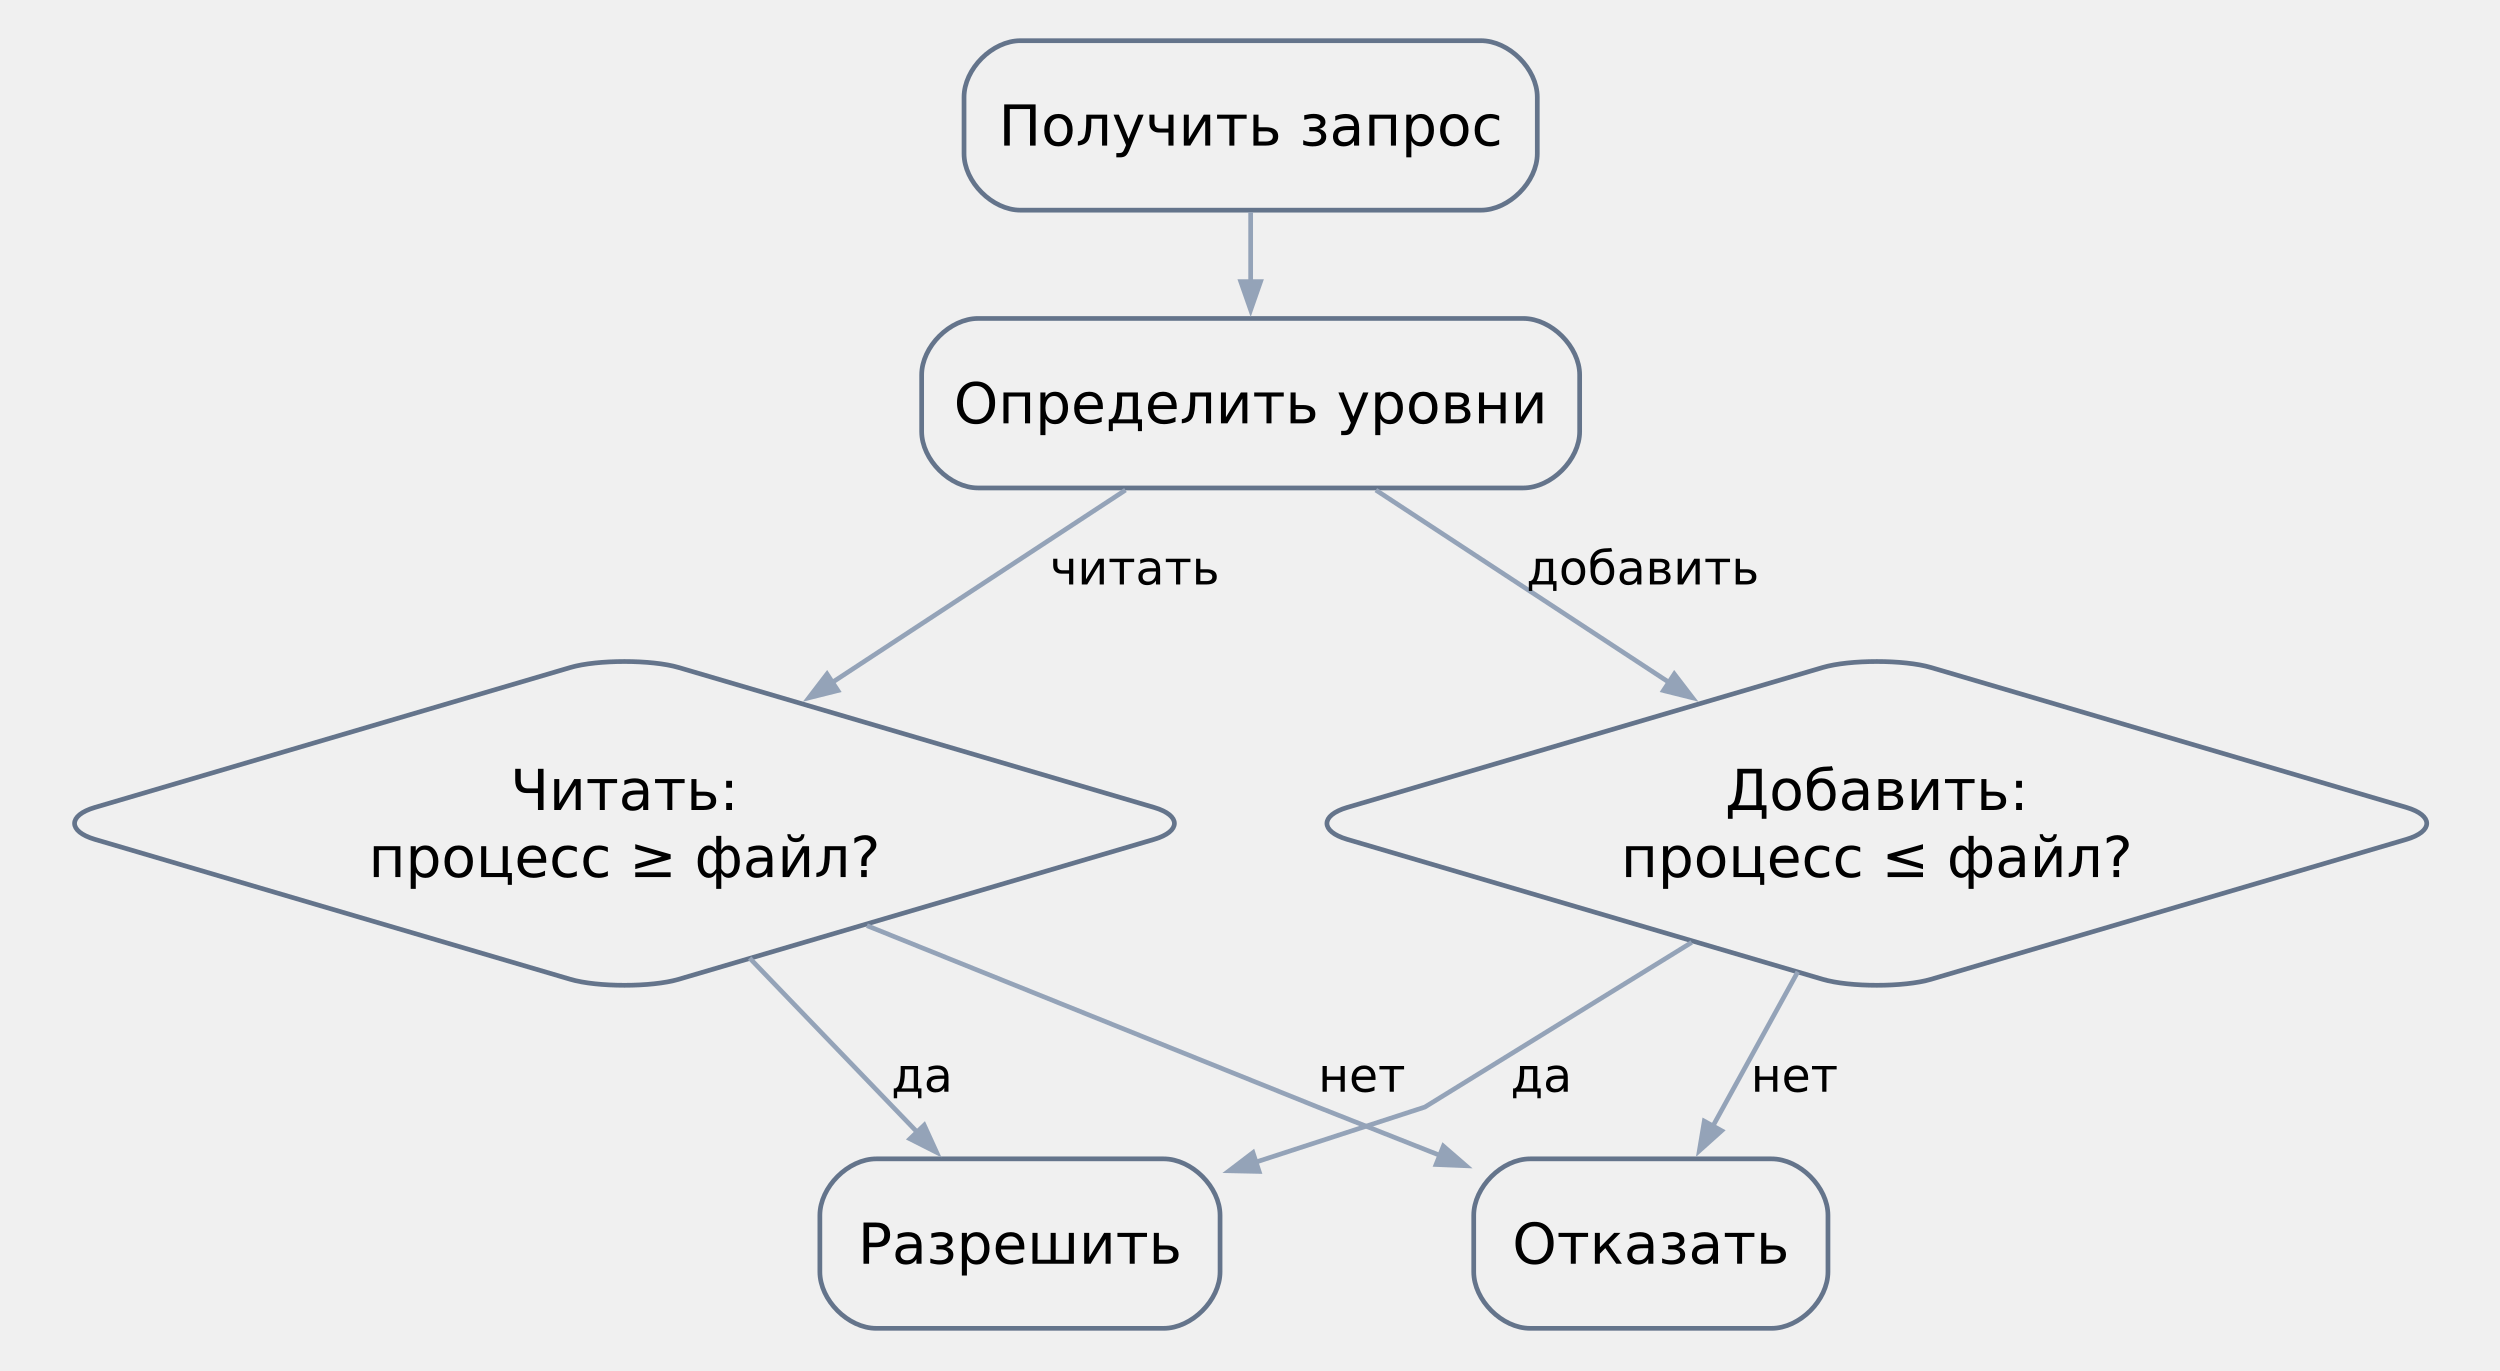
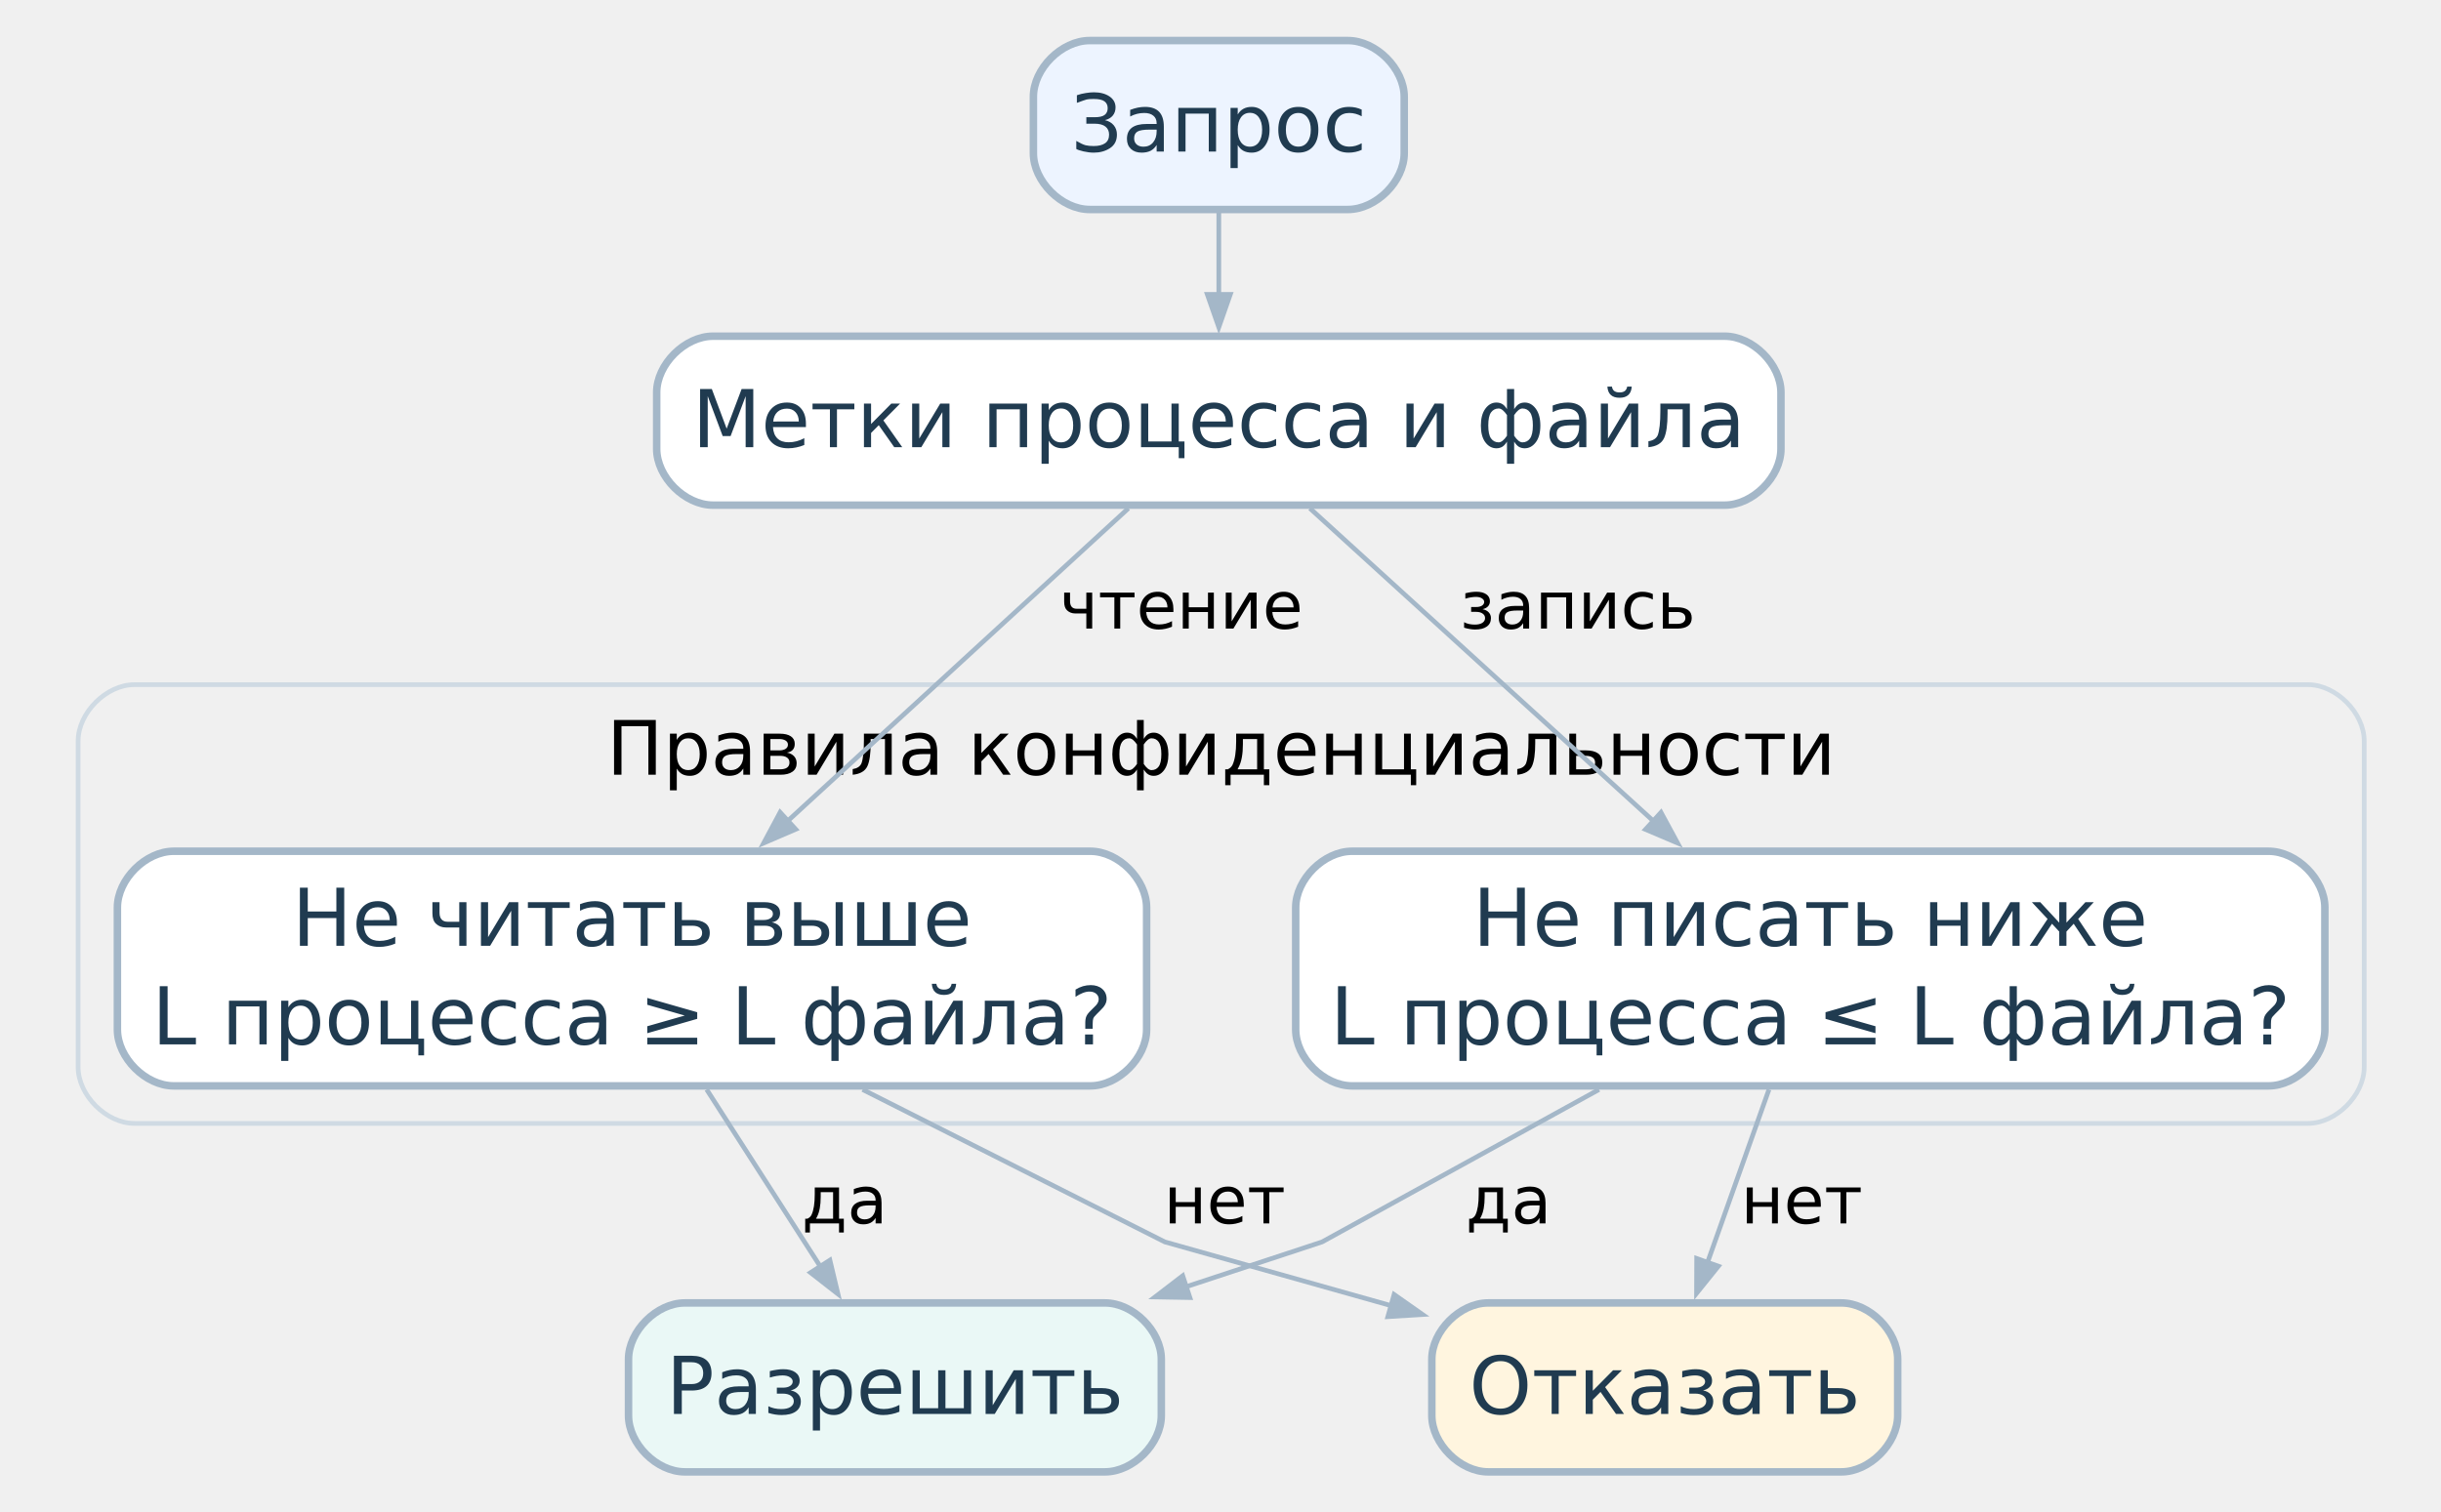
- <svg xmlns="http://www.w3.org/2000/svg" width="531pt" height="291pt" viewBox="0.00 0.00 531.00 291.00">
-   <g id="graph0" class="graph" transform="scale(1 1) rotate(0) translate(8.64 282.14)">
+ <svg xmlns="http://www.w3.org/2000/svg" width="520pt" height="322pt" viewBox="0.00 0.00 520.00 322.00">
+   <g id="graph0" class="graph" transform="scale(1 1) rotate(0) translate(8.64 313.64)">
+     <g id="clust1" class="cluster">
+       <path fill="none" stroke="#cfdae3" d="M20,-74.25C20,-74.25 483,-74.25 483,-74.25 489,-74.25 495,-80.25 495,-86.25 495,-86.25 495,-155.75 495,-155.75 495,-161.75 489,-167.75 483,-167.75 483,-167.75 20,-167.75 20,-167.75 14,-167.75 8,-161.75 8,-155.75 8,-155.75 8,-86.25 8,-86.25 8,-80.25 14,-74.25 20,-74.25" />
+       <text xml:space="preserve" text-anchor="middle" x="251.5" y="-148.55" font-family="DejaVu Sans" font-size="16.00">Правила конфиденциальности</text>
+     </g>
    <g id="request" class="node">
-       <path fill="none" stroke="#64748b" d="M305.88,-273.5C305.88,-273.5 208.12,-273.5 208.12,-273.5 202.12,-273.5 196.12,-267.5 196.12,-261.5 196.12,-261.5 196.12,-249.5 196.12,-249.5 196.12,-243.5 202.12,-237.5 208.12,-237.5 208.12,-237.5 305.88,-237.5 305.88,-237.5 311.88,-237.5 317.88,-243.5 317.88,-249.5 317.88,-249.5 317.88,-261.5 317.88,-261.5 317.88,-267.5 311.88,-273.5 305.88,-273.5" />
-       <text xml:space="preserve" text-anchor="middle" x="257" y="-251.22" font-family="DejaVu Sans" font-size="12.00">Получить запрос</text>
+       <path fill="#edf4ff" stroke="#a4b7c8" stroke-width="1.6" d="M278.5,-305C278.5,-305 223.5,-305 223.5,-305 217.5,-305 211.5,-299 211.5,-293 211.5,-293 211.5,-281 211.5,-281 211.5,-275 217.5,-269 223.5,-269 223.5,-269 278.5,-269 278.5,-269 284.5,-269 290.5,-275 290.5,-281 290.5,-281 290.5,-293 290.5,-293 290.5,-299 284.5,-305 278.5,-305" />
+       <text xml:space="preserve" text-anchor="middle" x="251" y="-281.35" font-family="DejaVu Sans" font-size="17.00" fill="#203b50">Запрос</text>
    </g>
    <g id="levels" class="node">
-       <path fill="none" stroke="#64748b" d="M314.88,-214.5C314.88,-214.5 199.12,-214.5 199.12,-214.5 193.12,-214.5 187.12,-208.5 187.12,-202.5 187.12,-202.5 187.12,-190.5 187.12,-190.5 187.12,-184.5 193.12,-178.5 199.12,-178.5 199.12,-178.5 314.88,-178.5 314.88,-178.5 320.88,-178.5 326.88,-184.5 326.88,-190.5 326.88,-190.5 326.88,-202.5 326.88,-202.5 326.88,-208.5 320.88,-214.5 314.88,-214.5" />
-       <text xml:space="preserve" text-anchor="middle" x="257" y="-192.22" font-family="DejaVu Sans" font-size="12.00">Определить уровни</text>
+       <path fill="white" stroke="#a4b7c8" stroke-width="1.6" d="M358.75,-242C358.75,-242 143.25,-242 143.25,-242 137.25,-242 131.25,-236 131.25,-230 131.25,-230 131.25,-218 131.25,-218 131.25,-212 137.25,-206 143.25,-206 143.25,-206 358.75,-206 358.75,-206 364.75,-206 370.75,-212 370.75,-218 370.75,-218 370.75,-230 370.75,-230 370.75,-236 364.75,-242 358.75,-242" />
+       <text xml:space="preserve" text-anchor="middle" x="251" y="-218.35" font-family="DejaVu Sans" font-size="17.00" fill="#203b50">Метки процесса и файла</text>
    </g>
-     <g id="edge1" class="edge">
-       <path fill="none" stroke="#94a3b8" d="M257,-237.09C257,-232.34 257,-227.1 257,-222.03" />
-       <polygon fill="#94a3b8" stroke="#94a3b8" points="259.1,-222.32 257,-216.32 254.9,-222.32 259.1,-222.32" />
+     <g id="flow-request-levels" class="edge">
+       <path fill="none" stroke="#a4b7c8" d="M251,-268.36C251,-262.87 251,-256.71 251,-250.79" />
+       <polygon fill="#a4b7c8" stroke="#a4b7c8" points="253.45,-250.91 251,-243.91 248.55,-250.91 253.45,-250.91" />
    </g>
    <g id="read-rule" class="node">
-       <path fill="none" stroke="#64748b" d="M112.49,-140.36C112.49,-140.36 11.51,-110.64 11.51,-110.64 5.76,-108.94 5.76,-105.56 11.51,-103.86 11.51,-103.86 112.49,-74.14 112.49,-74.14 118.24,-72.44 129.76,-72.44 135.51,-74.14 135.51,-74.14 236.49,-103.86 236.49,-103.86 242.24,-105.56 242.24,-108.94 236.49,-110.64 236.49,-110.64 135.51,-140.36 135.51,-140.36 129.76,-142.06 118.24,-142.06 112.49,-140.36" />
-       <text xml:space="preserve" text-anchor="middle" x="124" y="-110.1" font-family="DejaVu Sans" font-size="12.00">Читать:</text>
-       <text xml:space="preserve" text-anchor="middle" x="124" y="-95.85" font-family="DejaVu Sans" font-size="12.00">процесс ≥ файл?</text>
+       <path fill="white" stroke="#a4b7c8" stroke-width="1.6" d="M223.62,-132.25C223.62,-132.25 28.38,-132.25 28.38,-132.25 22.38,-132.25 16.37,-126.25 16.37,-120.25 16.37,-120.25 16.37,-94.25 16.37,-94.25 16.37,-88.25 22.37,-82.25 28.37,-82.25 28.37,-82.25 223.62,-82.25 223.62,-82.25 229.62,-82.25 235.62,-88.25 235.62,-94.25 235.62,-94.25 235.62,-120.25 235.62,-120.25 235.62,-126.25 229.62,-132.25 223.62,-132.25" />
+       <text xml:space="preserve" text-anchor="middle" x="126" y="-112.1" font-family="DejaVu Sans" font-size="17.00" fill="#203b50">Не читать выше</text>
+       <text xml:space="preserve" text-anchor="middle" x="126" y="-91.1" font-family="DejaVu Sans" font-size="17.00" fill="#203b50">L процесса ≥ L файла?</text>
    </g>
-     <g id="edge2" class="edge">
-       <path fill="none" stroke="#94a3b8" d="M230.41,-178.05C212.61,-166.38 188.77,-150.74 168.17,-137.22" />
-       <polygon fill="#94a3b8" stroke="#94a3b8" points="169.32,-135.47 163.15,-133.93 167.02,-138.98 169.32,-135.47" />
-       <text xml:space="preserve" text-anchor="middle" x="232.36" y="-158" font-family="DejaVu Sans" font-size="10.00">читать</text>
+     <g id="flow-levels-read-rule" class="edge">
+       <path fill="none" stroke="#a4b7c8" d="M231.74,-205.32C212.38,-187.55 182.16,-159.8 158.97,-138.52" />
+       <polygon fill="#a4b7c8" stroke="#a4b7c8" points="160.87,-136.93 154.05,-134 157.55,-140.54 160.87,-136.93" />
+       <text xml:space="preserve" text-anchor="middle" x="242.98" y="-179.7" font-family="DejaVu Sans" font-size="14.00">чтение</text>
    </g>
    <g id="write-rule" class="node">
-       <path fill="none" stroke="#64748b" d="M378.49,-140.36C378.49,-140.36 277.51,-110.64 277.51,-110.64 271.76,-108.94 271.76,-105.56 277.51,-103.86 277.51,-103.86 378.49,-74.14 378.49,-74.14 384.24,-72.44 395.76,-72.44 401.51,-74.14 401.51,-74.14 502.49,-103.86 502.49,-103.86 508.24,-105.56 508.24,-108.94 502.49,-110.64 502.49,-110.64 401.51,-140.36 401.51,-140.36 395.76,-142.06 384.24,-142.06 378.49,-140.36" />
-       <text xml:space="preserve" text-anchor="middle" x="390" y="-110.1" font-family="DejaVu Sans" font-size="12.00">Добавить:</text>
-       <text xml:space="preserve" text-anchor="middle" x="390" y="-95.85" font-family="DejaVu Sans" font-size="12.00">процесс ≤ файл?</text>
+       <path fill="white" stroke="#a4b7c8" stroke-width="1.6" d="M474.62,-132.25C474.62,-132.25 279.38,-132.25 279.38,-132.25 273.38,-132.25 267.38,-126.25 267.38,-120.25 267.38,-120.25 267.38,-94.25 267.38,-94.25 267.38,-88.25 273.38,-82.25 279.38,-82.25 279.38,-82.25 474.62,-82.25 474.62,-82.25 480.62,-82.25 486.62,-88.25 486.62,-94.25 486.62,-94.25 486.62,-120.25 486.62,-120.25 486.62,-126.25 480.62,-132.25 474.62,-132.25" />
+       <text xml:space="preserve" text-anchor="middle" x="377" y="-112.1" font-family="DejaVu Sans" font-size="17.00" fill="#203b50">Не писать ниже</text>
+       <text xml:space="preserve" text-anchor="middle" x="377" y="-91.1" font-family="DejaVu Sans" font-size="17.00" fill="#203b50">L процесса ≤ L файла?</text>
    </g>
-     <g id="edge3" class="edge">
-       <path fill="none" stroke="#94a3b8" d="M283.59,-178.05C301.39,-166.38 325.23,-150.74 345.83,-137.22" />
-       <polygon fill="#94a3b8" stroke="#94a3b8" points="346.98,-138.98 350.85,-133.93 344.68,-135.47 346.98,-138.98" />
-       <text xml:space="preserve" text-anchor="middle" x="340.29" y="-158" font-family="DejaVu Sans" font-size="10.00">добавить</text>
+     <g id="flow-levels-write-rule" class="edge">
+       <path fill="none" stroke="#a4b7c8" d="M270.41,-205.32C289.93,-187.55 320.39,-159.8 343.76,-138.52" />
+       <polygon fill="#a4b7c8" stroke="#a4b7c8" points="345.2,-140.52 348.73,-134 341.9,-136.9 345.2,-140.52" />
+       <text xml:space="preserve" text-anchor="middle" x="327.46" y="-179.7" font-family="DejaVu Sans" font-size="14.00">запись</text>
    </g>
    <g id="allow" class="node">
-       <path fill="none" stroke="#64748b" d="M238.5,-36C238.5,-36 177.5,-36 177.5,-36 171.5,-36 165.5,-30 165.5,-24 165.5,-24 165.5,-12 165.5,-12 165.5,-6 171.5,0 177.5,0 177.5,0 238.5,0 238.5,0 244.5,0 250.5,-6 250.5,-12 250.5,-12 250.5,-24 250.5,-24 250.5,-30 244.5,-36 238.5,-36" />
-       <text xml:space="preserve" text-anchor="middle" x="208" y="-13.72" font-family="DejaVu Sans" font-size="12.00">Разрешить</text>
+       <path fill="#eaf8f6" stroke="#a4b7c8" stroke-width="1.6" d="M226.75,-36C226.75,-36 137.25,-36 137.25,-36 131.25,-36 125.25,-30 125.25,-24 125.25,-24 125.25,-12 125.25,-12 125.25,-6 131.25,0 137.25,0 137.25,0 226.75,0 226.75,0 232.75,0 238.75,-6 238.75,-12 238.75,-12 238.75,-24 238.75,-24 238.75,-30 232.75,-36 226.75,-36" />
+       <text xml:space="preserve" text-anchor="middle" x="182" y="-12.35" font-family="DejaVu Sans" font-size="17.00" fill="#203b50">Разрешить</text>
    </g>
-     <g id="edge4" class="edge">
-       <path fill="none" stroke="#94a3b8" d="M150.58,-78.64C162.06,-66.72 175.33,-52.93 186.22,-41.62" />
-       <polygon fill="#94a3b8" stroke="#94a3b8" points="187.66,-43.16 190.3,-37.38 184.63,-40.25 187.66,-43.16" />
-       <text xml:space="preserve" text-anchor="middle" x="187.2" y="-50.25" font-family="DejaVu Sans" font-size="10.00">да</text>
+     <g id="flow-read-rule-allow" class="edge">
+       <path fill="none" stroke="#a4b7c8" d="M141.9,-81.48C149.5,-69.63 158.58,-55.49 166.18,-43.65" />
+       <polygon fill="#a4b7c8" stroke="#a4b7c8" points="168.15,-45.11 169.87,-37.9 164.03,-42.46 168.15,-45.11" />
+       <text xml:space="preserve" text-anchor="middle" x="171.29" y="-52.95" font-family="DejaVu Sans" font-size="14.00">да</text>
    </g>
    <g id="deny" class="node">
-       <path fill="none" stroke="#64748b" d="M367.62,-36C367.62,-36 316.38,-36 316.38,-36 310.38,-36 304.38,-30 304.38,-24 304.38,-24 304.38,-12 304.38,-12 304.38,-6 310.38,0 316.38,0 316.38,0 367.62,0 367.62,0 373.62,0 379.62,-6 379.62,-12 379.62,-12 379.62,-24 379.62,-24 379.62,-30 373.62,-36 367.62,-36" />
-       <text xml:space="preserve" text-anchor="middle" x="342" y="-13.72" font-family="DejaVu Sans" font-size="12.00">Отказать</text>
+       <path fill="#fff5df" stroke="#a4b7c8" stroke-width="1.6" d="M383.62,-36C383.62,-36 308.38,-36 308.38,-36 302.38,-36 296.38,-30 296.38,-24 296.38,-24 296.38,-12 296.38,-12 296.38,-6 302.38,0 308.38,0 308.38,0 383.62,0 383.62,0 389.62,0 395.62,-6 395.62,-12 395.62,-12 395.62,-24 395.62,-24 395.62,-30 389.62,-36 383.62,-36" />
+       <text xml:space="preserve" text-anchor="middle" x="346" y="-12.35" font-family="DejaVu Sans" font-size="17.00" fill="#203b50">Отказать</text>
    </g>
-     <g id="edge5" class="edge">
-       <path fill="none" stroke="#94a3b8" d="M175.5,-85.53C217.96,-68.44 271.25,-47 271.25,-47 271.25,-47 283.33,-42.22 297.51,-36.61" />
-       <polygon fill="#94a3b8" stroke="#94a3b8" points="297.93,-38.7 302.73,-34.54 296.38,-34.8 297.93,-38.7" />
-       <text xml:space="preserve" text-anchor="middle" x="280.62" y="-50.25" font-family="DejaVu Sans" font-size="10.00">нет</text>
+     <g id="flow-read-rule-deny" class="edge">
+       <path fill="none" stroke="#a4b7c8" d="M175.12,-81.47C205.8,-66 239.5,-49 239.5,-49 239.5,-49 262.91,-42.41 287.77,-35.4" />
+       <polygon fill="#a4b7c8" stroke="#a4b7c8" points="288.34,-37.79 294.41,-33.53 287.01,-33.07 288.34,-37.79" />
+       <text xml:space="preserve" text-anchor="middle" x="252.25" y="-52.95" font-family="DejaVu Sans" font-size="14.00">нет</text>
    </g>
-     <g id="edge6" class="edge">
-       <path fill="none" stroke="#94a3b8" d="M350.68,-81.98C324.16,-65.62 294,-47 294,-47 294,-47 276.95,-41.45 258.03,-35.29" />
-       <polygon fill="#94a3b8" stroke="#94a3b8" points="258.79,-33.33 252.44,-33.47 257.49,-37.32 258.79,-33.33" />
-       <text xml:space="preserve" text-anchor="middle" x="318.74" y="-50.25" font-family="DejaVu Sans" font-size="10.00">да</text>
+     <g id="flow-write-rule-allow" class="edge">
+       <path fill="none" stroke="#a4b7c8" d="M331.99,-81.47C303.88,-66 273,-49 273,-49 273,-49 259.9,-44.68 243.64,-39.32" />
+       <polygon fill="#a4b7c8" stroke="#a4b7c8" points="244.84,-37.14 237.42,-37.27 243.31,-41.79 244.84,-37.14" />
+       <text xml:space="preserve" text-anchor="middle" x="312.73" y="-52.95" font-family="DejaVu Sans" font-size="14.00">да</text>
    </g>
-     <g id="edge7" class="edge">
-       <path fill="none" stroke="#94a3b8" d="M373.21,-75.73C367.27,-64.93 360.67,-52.94 355.08,-42.78" />
-       <polygon fill="#94a3b8" stroke="#94a3b8" points="357.03,-41.97 352.3,-37.73 353.35,-44 357.03,-41.97" />
-       <text xml:space="preserve" text-anchor="middle" x="372.5" y="-50.25" font-family="DejaVu Sans" font-size="10.00">нет</text>
+     <g id="flow-write-rule-deny" class="edge">
+       <path fill="none" stroke="#a4b7c8" d="M368.2,-81.48C364.07,-69.86 359.15,-56.02 355,-44.32" />
+       <polygon fill="#a4b7c8" stroke="#a4b7c8" points="357.42,-43.83 352.77,-38.05 352.8,-45.47 357.42,-43.83" />
+       <text xml:space="preserve" text-anchor="middle" x="375.18" y="-52.95" font-family="DejaVu Sans" font-size="14.00">нет</text>
    </g>
  </g>
</svg>
